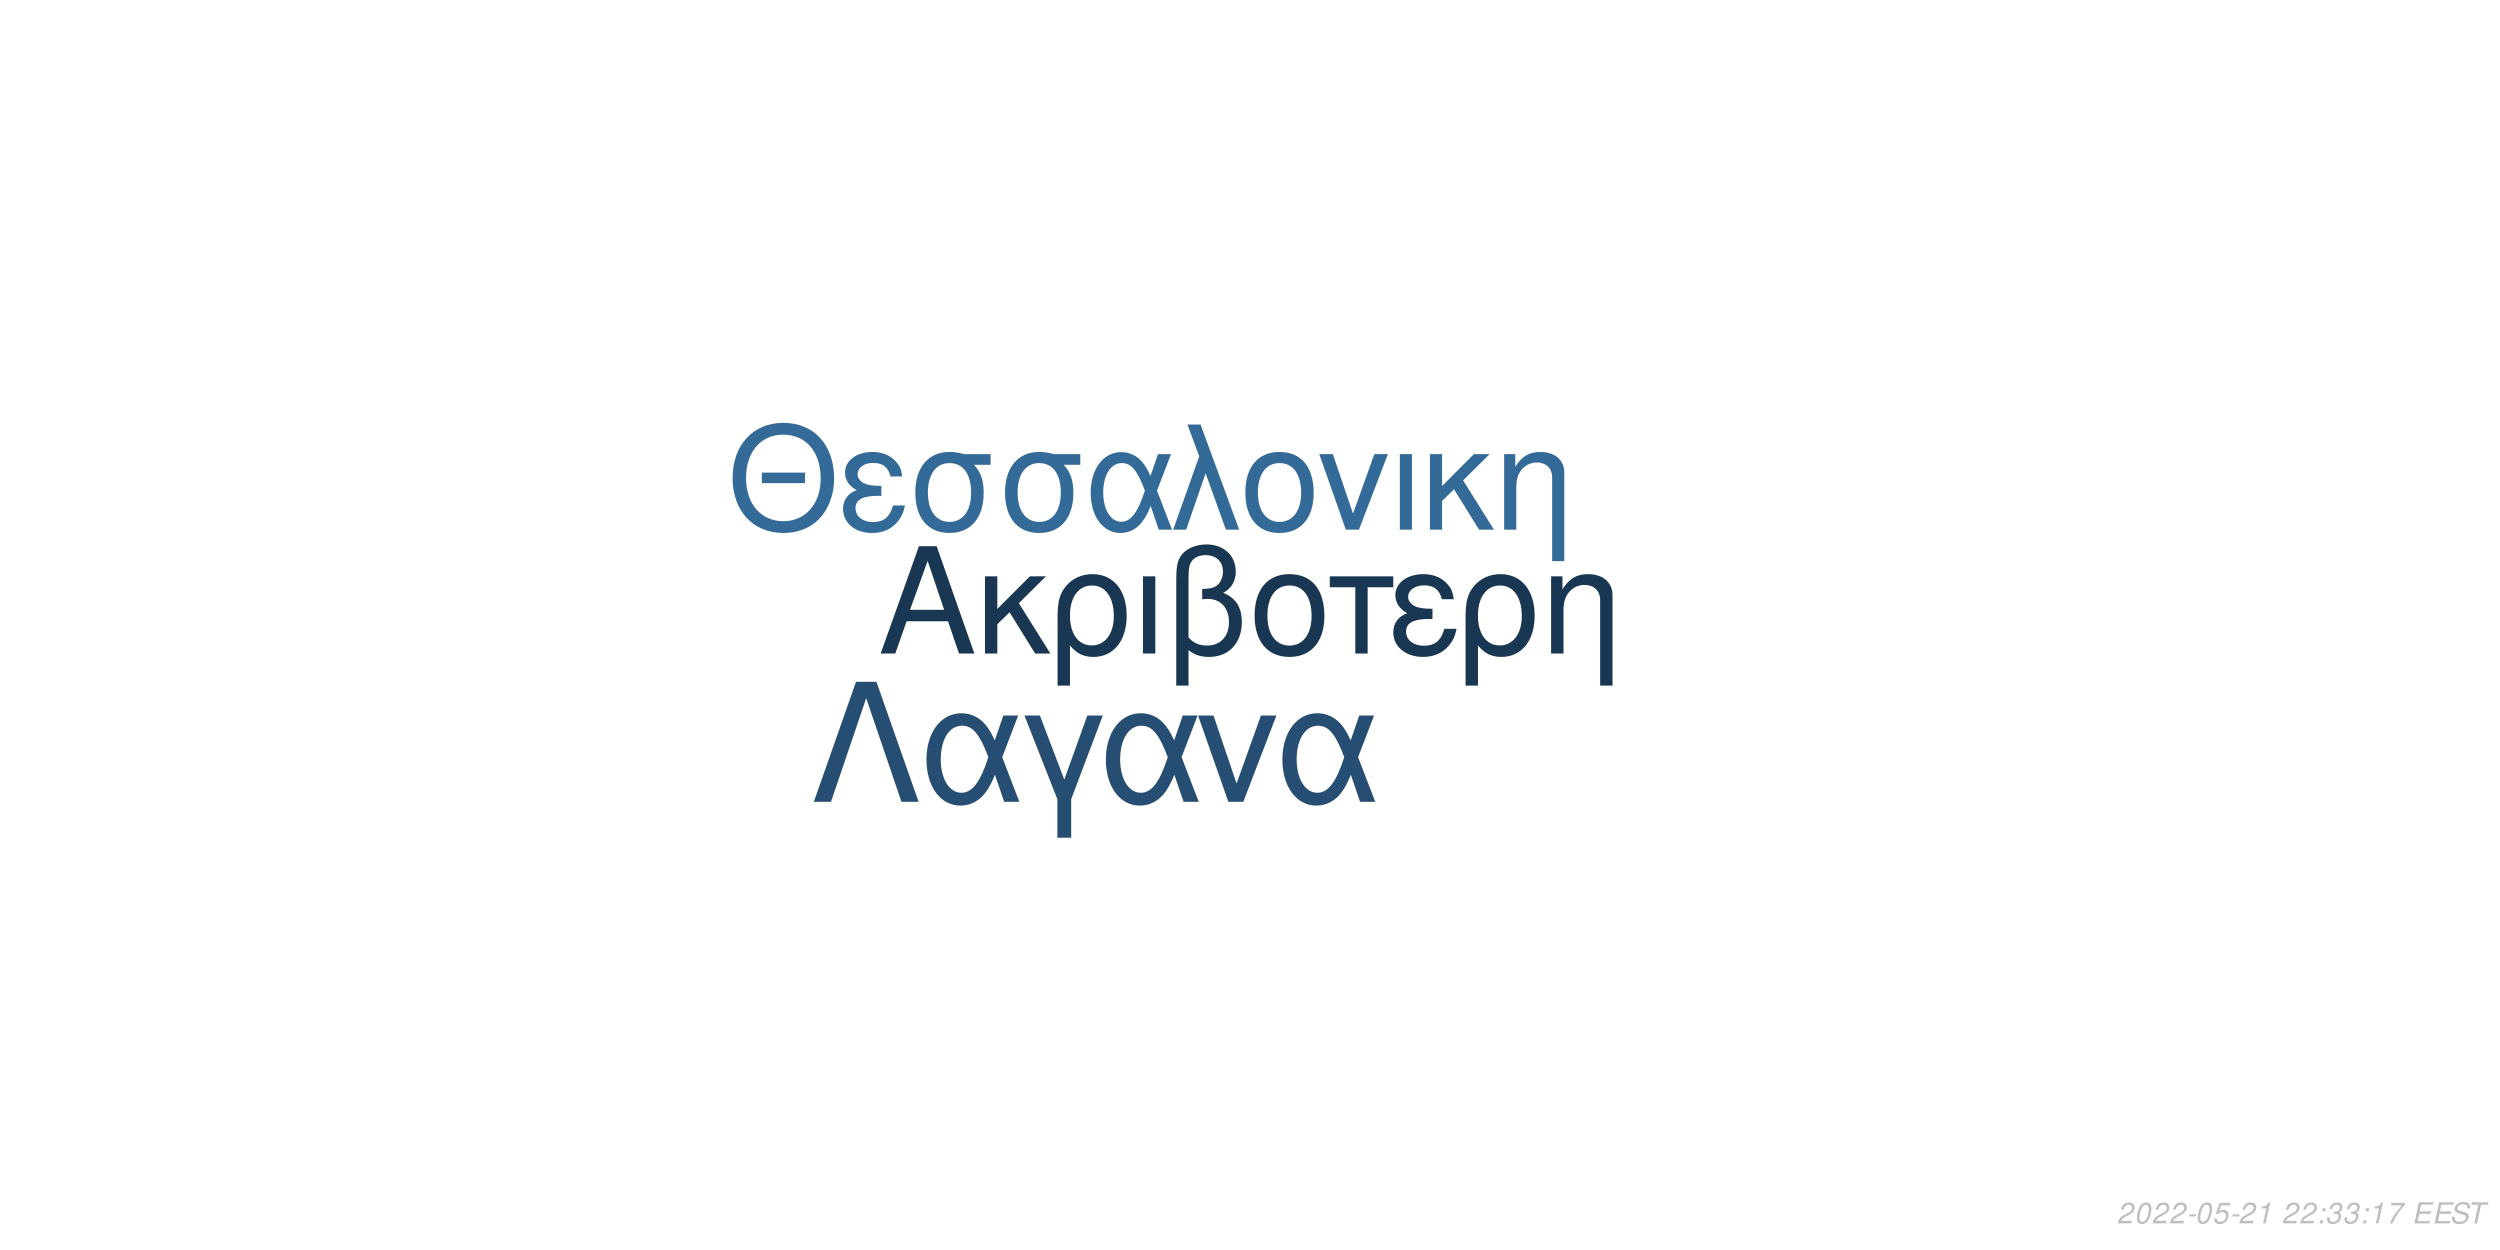
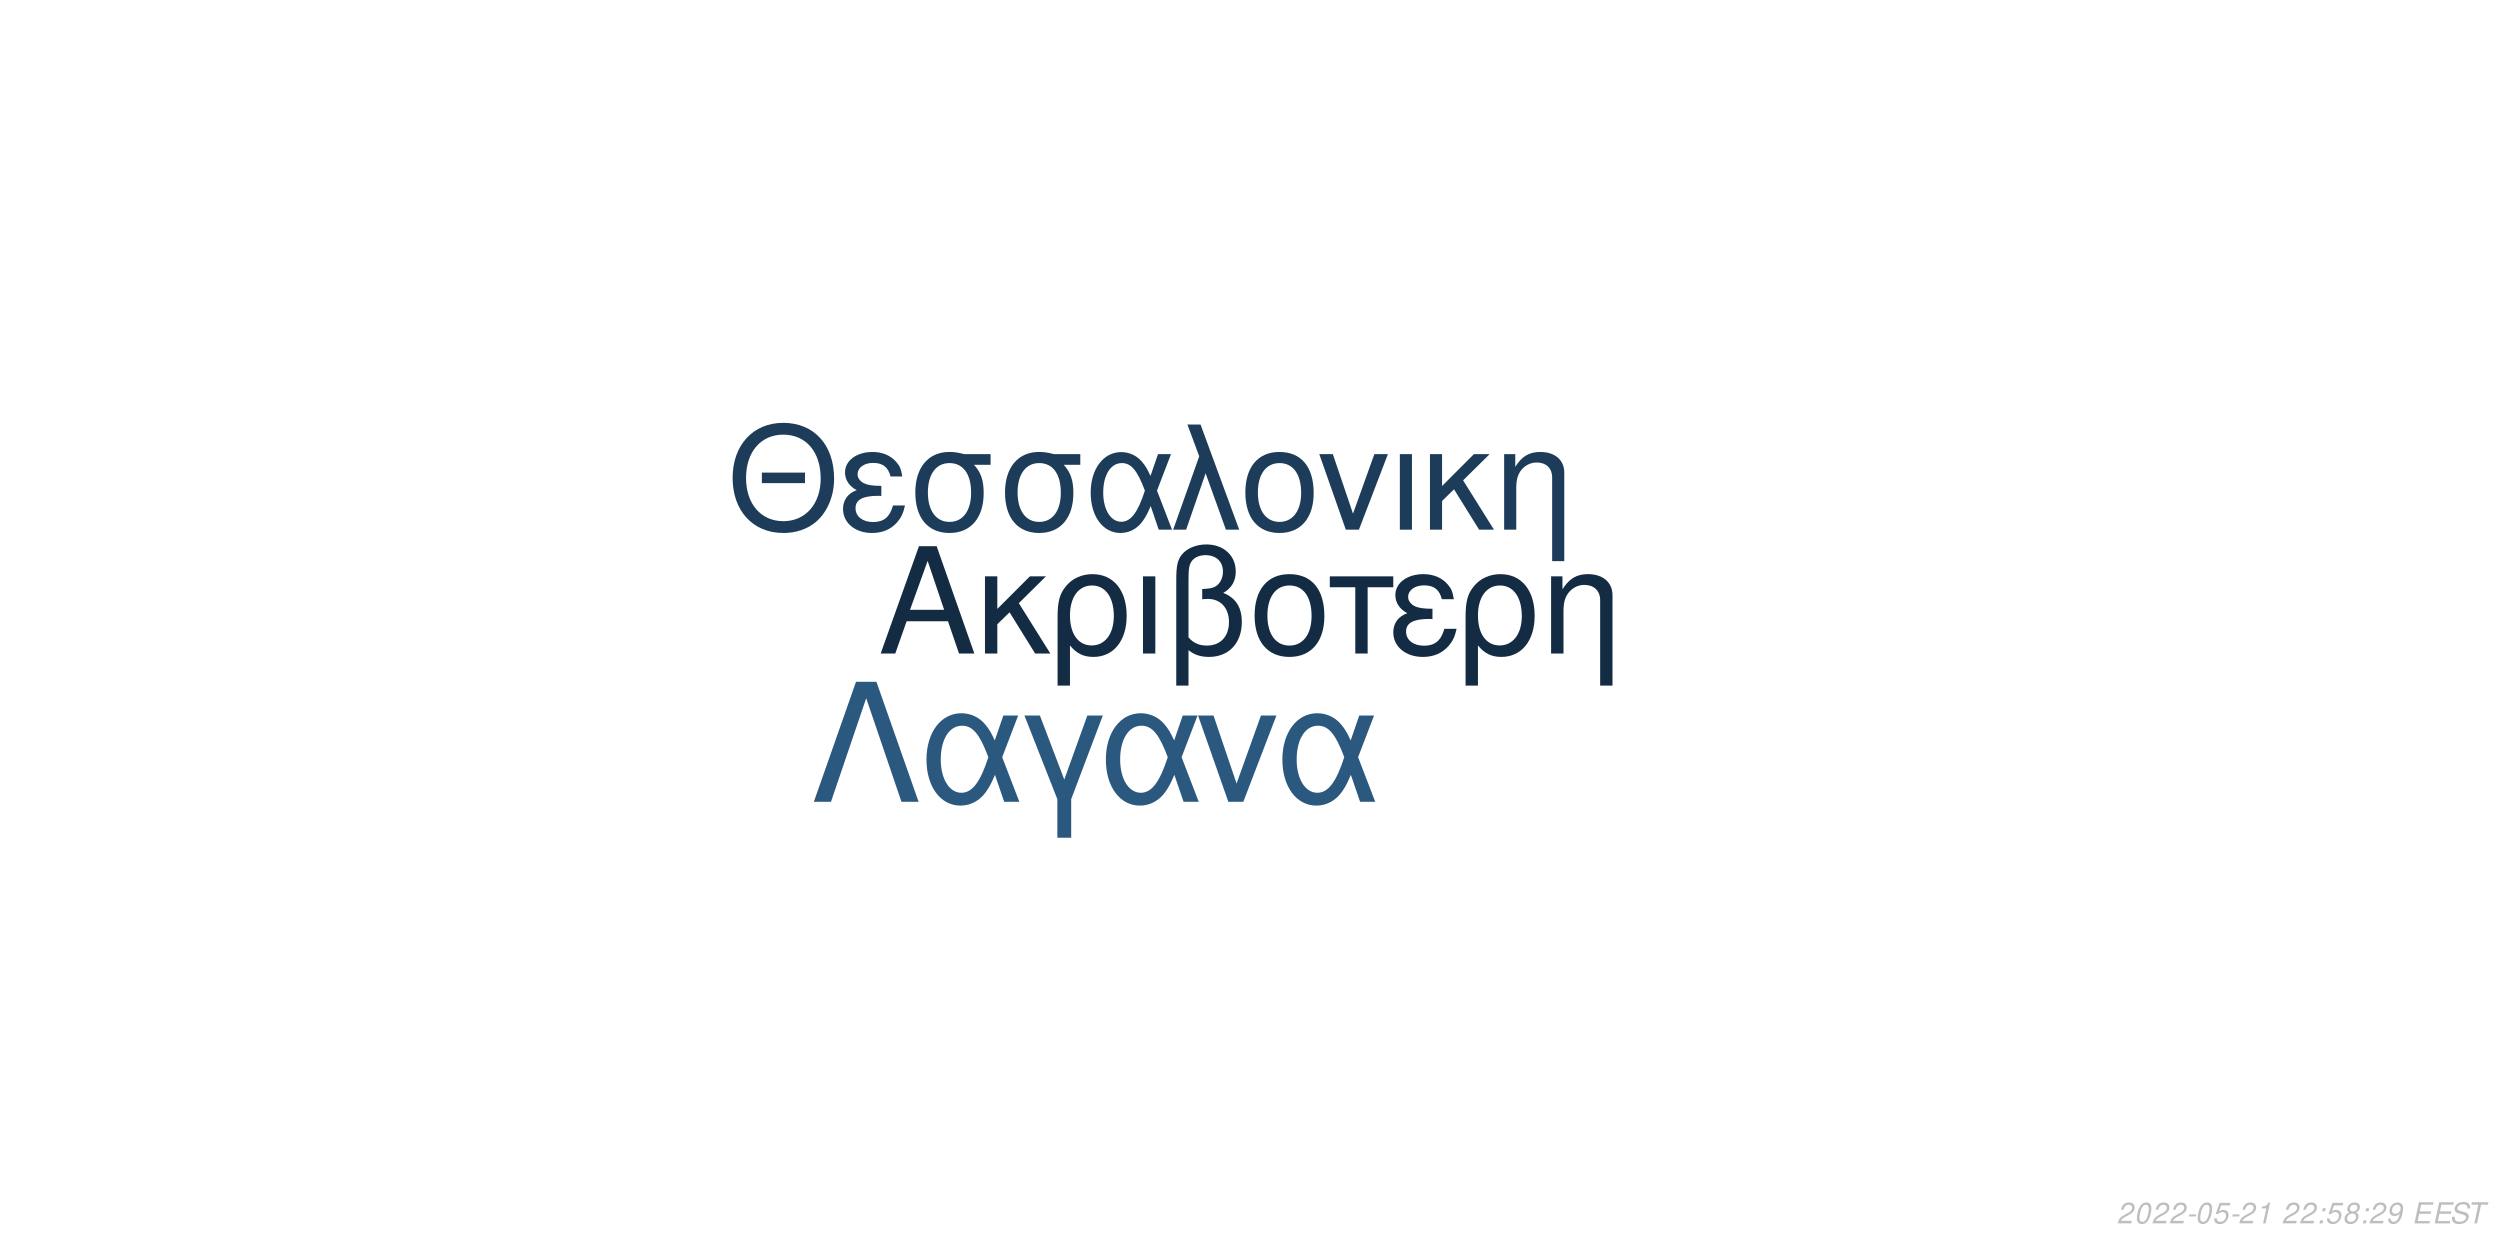
<svg xmlns="http://www.w3.org/2000/svg" xmlns:xlink="http://www.w3.org/1999/xlink" width="864pt" height="432pt" viewBox="0 0 864 432" version="1.1">
  <defs>
    <g>
      <symbol overflow="visible" id="glyph0-0">
        <path style="stroke:none;" d="" />
      </symbol>
      <symbol overflow="visible" id="glyph0-1">
        <path style="stroke:none;" d="M 24.125 -11.141 L 27.938 0 L 33.234 0 L 20.203 -37.094 L 14.094 -37.094 L 0.859 0 L 5.906 0 L 9.828 -11.141 Z M 22.797 -15.109 L 11 -15.109 L 17.094 -32.016 Z M 22.797 -15.109 " />
      </symbol>
      <symbol overflow="visible" id="glyph0-2">
        <path style="stroke:none;" d="M 7.172 -15.422 L 7.172 -26.672 L 2.906 -26.672 L 2.906 0 L 7.172 0 L 7.172 -10.125 L 11.406 -14.25 L 20.25 0 L 25.5 0 L 14.609 -17.406 L 23.969 -26.672 L 18.422 -26.672 Z M 7.172 -15.422 " />
      </symbol>
      <symbol overflow="visible" id="glyph0-3">
        <path style="stroke:none;" d="M 3 11.094 L 7.281 11.094 L 7.281 -2.797 C 9.516 -0.047 11.953 1.172 15.375 1.172 C 22.344 1.172 26.875 -4.422 26.875 -13.031 C 26.875 -21.891 22.297 -27.438 15.062 -27.438 C 11.297 -27.438 7.984 -25.906 5.797 -23.156 C 3.672 -20.516 3 -17.969 3 -12.359 Z M 14.906 -23.516 C 19.547 -23.516 22.438 -19.438 22.438 -12.922 C 22.438 -6.812 19.391 -2.797 14.812 -2.797 C 10.172 -2.797 7.281 -6.766 7.281 -13.125 C 7.281 -19.484 10.234 -23.516 14.906 -23.516 Z M 14.906 -23.516 " />
      </symbol>
      <symbol overflow="visible" id="glyph0-4">
        <path style="stroke:none;" d="M 3.516 0 L 7.781 0 L 7.781 -26.672 L 3.516 -26.672 Z M 3.516 0 " />
      </symbol>
      <symbol overflow="visible" id="glyph0-5">
        <path style="stroke:none;" d="M 4.016 11.094 L 8.25 11.094 L 8.25 -1.172 C 10.172 0.406 12.422 1.172 15.312 1.172 C 22.188 1.172 26.672 -3.609 26.672 -10.891 C 26.672 -15.984 24.578 -19.234 20.25 -20.969 C 23.109 -22.547 24.578 -25.031 24.578 -28.344 C 24.578 -33.844 20.406 -37.703 14.453 -37.703 C 10.938 -37.703 7.734 -36.391 6 -34.25 C 4.484 -32.422 4.016 -30.328 4.016 -25.391 Z M 8.25 -25.656 C 8.25 -29.359 8.5 -30.844 9.469 -32.062 C 10.375 -33.281 12.156 -34 14.094 -34 C 17.812 -34 20.156 -31.812 20.156 -28.297 C 20.156 -25.953 18.984 -23.812 17.297 -23.047 C 16.281 -22.547 15.469 -22.438 12.984 -22.297 L 12.984 -18.781 C 13.734 -18.828 14.344 -18.875 14.969 -18.875 C 19.344 -18.875 22.234 -15.719 22.234 -10.891 C 22.234 -5.906 19.281 -2.75 14.656 -2.75 C 11.953 -2.75 9.922 -3.609 8.25 -5.594 Z M 8.25 -25.656 " />
      </symbol>
      <symbol overflow="visible" id="glyph0-6">
        <path style="stroke:none;" d="M 14.094 -27.438 C 6.562 -27.438 2.094 -22.094 2.094 -13.125 C 2.094 -4.125 6.562 1.172 14.141 1.172 C 21.672 1.172 26.203 -4.172 26.203 -12.922 C 26.203 -22.188 21.828 -27.438 14.094 -27.438 Z M 14.141 -23.516 C 18.938 -23.516 21.781 -19.594 21.781 -12.984 C 21.781 -6.672 18.828 -2.75 14.141 -2.75 C 9.422 -2.75 6.516 -6.672 6.516 -13.125 C 6.516 -19.594 9.422 -23.516 14.141 -23.516 Z M 14.141 -23.516 " />
      </symbol>
      <symbol overflow="visible" id="glyph0-7">
        <path style="stroke:none;" d="M 7.891 0 L 12.156 0 L 12.156 -22.906 L 21.016 -22.906 L 21.016 -26.672 L -0.922 -26.672 L -0.922 -22.906 L 7.891 -22.906 Z M 7.891 0 " />
      </symbol>
      <symbol overflow="visible" id="glyph0-8">
        <path style="stroke:none;" d="M 14.562 -15.469 C 11.344 -15.469 9.562 -15.781 8.297 -16.438 C 6.922 -17.203 6.156 -18.328 6.156 -19.547 C 6.156 -21.891 8.453 -23.562 11.656 -23.562 C 15.062 -23.562 16.953 -22.094 17.812 -18.781 L 21.938 -18.781 C 21.578 -21.266 21.062 -22.5 19.797 -23.922 C 17.812 -26.203 14.906 -27.438 11.453 -27.438 C 5.797 -27.438 1.734 -24.375 1.734 -20.203 C 1.734 -17.609 3.156 -15.375 5.859 -13.938 C 2.797 -12.875 1.016 -10.484 1.016 -7.328 C 1.016 -2.391 5.297 1.172 11.25 1.172 C 14.969 1.172 17.906 -0.109 20.156 -2.641 C 21.578 -4.328 22.297 -5.797 22.906 -8.547 L 18.672 -8.547 C 17.5 -4.422 15.422 -2.703 11.609 -2.703 C 7.938 -2.703 5.438 -4.688 5.438 -7.578 C 5.438 -10.578 7.938 -11.953 13.484 -11.953 C 13.641 -11.953 14.094 -11.953 14.562 -11.906 Z M 14.562 -15.469 " />
      </symbol>
      <symbol overflow="visible" id="glyph0-9">
        <path style="stroke:none;" d="M 3.562 -26.672 L 3.562 0 L 7.844 0 L 7.844 -14.703 C 7.844 -17.906 8.5 -19.891 10.031 -21.531 C 11.406 -22.953 13.188 -23.719 15.062 -23.719 C 18.375 -23.719 20.516 -21.672 20.516 -18.469 L 20.516 11.094 L 24.781 11.094 L 24.781 -20.156 C 24.781 -24.578 21.469 -27.438 16.328 -27.438 C 12.359 -27.438 9.828 -25.906 7.484 -22.188 L 7.484 -26.672 Z M 3.562 -26.672 " />
      </symbol>
      <symbol overflow="visible" id="glyph1-0">
        <path style="stroke:none;" d="" />
      </symbol>
      <symbol overflow="visible" id="glyph1-1">
        <path style="stroke:none;" d="M 26.859 -19.734 L 11.953 -19.734 L 11.953 -16.094 L 26.859 -16.094 Z M 19.328 -36.922 C 8.922 -36.922 1.844 -29.25 1.844 -17.891 C 1.844 -6.484 8.875 1.141 19.391 1.141 C 23.812 1.141 27.703 -0.203 30.641 -2.688 C 34.578 -6.031 36.922 -11.656 36.922 -17.594 C 36.922 -29.297 30 -36.922 19.328 -36.922 Z M 19.328 -32.844 C 27.203 -32.844 32.281 -26.906 32.281 -17.688 C 32.281 -8.922 27.062 -2.938 19.391 -2.938 C 11.609 -2.938 6.484 -8.922 6.484 -17.891 C 6.484 -26.859 11.609 -32.844 19.328 -32.844 Z M 19.328 -32.844 " />
      </symbol>
      <symbol overflow="visible" id="glyph1-2">
        <path style="stroke:none;" d="M 14.25 -15.141 C 11.109 -15.141 9.375 -15.453 8.125 -16.094 C 6.781 -16.844 6.031 -17.938 6.031 -19.141 C 6.031 -21.422 8.266 -23.078 11.406 -23.078 C 14.75 -23.078 16.594 -21.625 17.438 -18.391 L 21.469 -18.391 C 21.125 -20.828 20.625 -22.031 19.391 -23.422 C 17.438 -25.656 14.594 -26.859 11.219 -26.859 C 5.688 -26.859 1.688 -23.875 1.688 -19.781 C 1.688 -17.234 3.094 -15.047 5.734 -13.656 C 2.734 -12.609 1 -10.266 1 -7.172 C 1 -2.344 5.188 1.141 11.016 1.141 C 14.656 1.141 17.547 -0.094 19.734 -2.594 C 21.125 -4.234 21.828 -5.688 22.422 -8.375 L 18.281 -8.375 C 17.141 -4.328 15.094 -2.641 11.359 -2.641 C 7.766 -2.641 5.328 -4.578 5.328 -7.422 C 5.328 -10.359 7.766 -11.703 13.203 -11.703 C 13.359 -11.703 13.797 -11.703 14.25 -11.656 Z M 14.25 -15.141 " />
      </symbol>
      <symbol overflow="visible" id="glyph1-3">
        <path style="stroke:none;" d="M 29 -26.109 L 19.938 -26.109 C 17.594 -26.703 16.438 -26.859 14.703 -26.859 C 7.469 -26.859 2.984 -21.469 2.984 -12.859 C 2.984 -4.031 7.375 1.141 14.797 1.141 C 22.172 1.141 26.609 -4.078 26.609 -12.656 C 26.609 -17.047 25.656 -19.828 23.266 -22.422 L 29 -22.422 Z M 14.797 -23.016 C 19.531 -23.016 22.266 -19.234 22.266 -12.75 C 22.266 -6.531 19.438 -2.688 14.797 -2.688 C 10.172 -2.688 7.328 -6.531 7.328 -12.859 C 7.328 -19.188 10.172 -23.016 14.797 -23.016 Z M 14.797 -23.016 " />
      </symbol>
      <symbol overflow="visible" id="glyph1-4">
        <path style="stroke:none;" d="M 29.344 -26.109 L 24.859 -26.109 L 22.266 -18.578 C 21.125 -21.031 20.484 -22.125 19.328 -23.469 C 17.547 -25.609 14.906 -26.812 12.156 -26.812 C 5.984 -26.812 1.594 -20.984 1.594 -12.812 C 1.594 -4.578 5.828 1.141 11.906 1.141 C 14.953 1.141 17.734 -0.344 19.625 -3.047 C 20.672 -4.531 21.281 -5.688 22.328 -8.172 L 25.109 0 L 29.703 0 L 24.516 -13.5 Z M 20.328 -13.5 C 17.891 -5.922 15.453 -2.734 12.156 -2.734 C 8.516 -2.734 5.922 -6.922 5.922 -12.812 C 5.922 -18.938 8.516 -23.016 12.359 -23.016 C 15.594 -23.016 17.688 -20.531 20.328 -13.5 Z M 20.328 -13.5 " />
      </symbol>
      <symbol overflow="visible" id="glyph1-5">
        <path style="stroke:none;" d="M 1.094 0 L 5.578 0 L 12.312 -19.484 L 19.328 0 L 23.922 0 L 10.562 -36.328 L 6.031 -36.328 L 10.109 -25.359 Z M 1.094 0 " />
      </symbol>
      <symbol overflow="visible" id="glyph1-6">
        <path style="stroke:none;" d="M 13.797 -26.859 C 6.422 -26.859 2.047 -21.625 2.047 -12.859 C 2.047 -4.031 6.422 1.141 13.859 1.141 C 21.234 1.141 25.656 -4.078 25.656 -12.656 C 25.656 -21.719 21.375 -26.859 13.797 -26.859 Z M 13.859 -23.016 C 18.531 -23.016 21.328 -19.188 21.328 -12.703 C 21.328 -6.531 18.438 -2.688 13.859 -2.688 C 9.219 -2.688 6.375 -6.531 6.375 -12.859 C 6.375 -19.188 9.219 -23.016 13.859 -23.016 Z M 13.859 -23.016 " />
      </symbol>
      <symbol overflow="visible" id="glyph1-7">
        <path style="stroke:none;" d="M 14.297 0 L 24.312 -26.109 L 19.625 -26.109 L 12.25 -5.531 L 5.281 -26.109 L 0.594 -26.109 L 9.766 0 Z M 14.297 0 " />
      </symbol>
      <symbol overflow="visible" id="glyph1-8">
        <path style="stroke:none;" d="M 3.438 0 L 7.625 0 L 7.625 -26.109 L 3.438 -26.109 Z M 3.438 0 " />
      </symbol>
      <symbol overflow="visible" id="glyph1-9">
        <path style="stroke:none;" d="M 7.031 -15.094 L 7.031 -26.109 L 2.844 -26.109 L 2.844 0 L 7.031 0 L 7.031 -9.922 L 11.156 -13.953 L 19.828 0 L 24.969 0 L 14.297 -17.047 L 23.469 -26.109 L 18.031 -26.109 Z M 7.031 -15.094 " />
      </symbol>
      <symbol overflow="visible" id="glyph1-10">
        <path style="stroke:none;" d="M 3.484 -26.109 L 3.484 0 L 7.672 0 L 7.672 -14.406 C 7.672 -17.547 8.328 -19.484 9.812 -21.078 C 11.156 -22.469 12.906 -23.219 14.75 -23.219 C 17.984 -23.219 20.078 -21.234 20.078 -18.094 L 20.078 10.859 L 24.266 10.859 L 24.266 -19.734 C 24.266 -24.062 21.031 -26.859 16 -26.859 C 12.109 -26.859 9.609 -25.359 7.328 -21.719 L 7.328 -26.109 Z M 3.484 -26.109 " />
      </symbol>
      <symbol overflow="visible" id="glyph2-0">
        <path style="stroke:none;" d="" />
      </symbol>
      <symbol overflow="visible" id="glyph2-1">
        <path style="stroke:none;" d="M 22.531 -41.484 L 15.484 -41.484 L 0.906 0 L 6.828 0 L 19 -35.797 L 31.188 0 L 37.109 0 Z M 22.531 -41.484 " />
      </symbol>
      <symbol overflow="visible" id="glyph2-2">
        <path style="stroke:none;" d="M 33.516 -29.812 L 28.391 -29.812 L 25.438 -21.219 C 24.125 -24.016 23.391 -25.266 22.078 -26.797 C 20.031 -29.25 17.016 -30.609 13.891 -30.609 C 6.828 -30.609 1.828 -23.953 1.828 -14.625 C 1.828 -5.234 6.656 1.312 13.594 1.312 C 17.078 1.312 20.266 -0.391 22.422 -3.469 C 23.609 -5.172 24.297 -6.484 25.5 -9.328 L 28.688 0 L 33.922 0 L 28 -15.422 Z M 23.219 -15.422 C 20.422 -6.766 17.641 -3.125 13.891 -3.125 C 9.734 -3.125 6.766 -7.906 6.766 -14.625 C 6.766 -21.625 9.734 -26.297 14.109 -26.297 C 17.812 -26.297 20.203 -23.453 23.219 -15.422 Z M 23.219 -15.422 " />
      </symbol>
      <symbol overflow="visible" id="glyph2-3">
        <path style="stroke:none;" d="M 12.062 12.406 L 16.844 12.406 L 16.844 -0.906 L 27.766 -29.812 L 22.422 -29.812 L 14.453 -7.688 L 6.031 -29.812 L 0.688 -29.812 L 12.062 -0.906 Z M 12.062 12.406 " />
      </symbol>
      <symbol overflow="visible" id="glyph2-4">
        <path style="stroke:none;" d="M 16.328 0 L 27.766 -29.812 L 22.422 -29.812 L 14 -6.312 L 6.031 -29.812 L 0.688 -29.812 L 11.156 0 Z M 16.328 0 " />
      </symbol>
      <symbol overflow="visible" id="glyph3-0">
        <path style="stroke:none;" d="" />
      </symbol>
      <symbol overflow="visible" id="glyph3-1">
        <path style="stroke:none;" d="M 5.234 -0.875 L 1.469 -0.875 C 1.641 -1.375 2.203 -1.891 3.109 -2.344 L 4.234 -2.938 C 5.562 -3.625 6.219 -4.469 6.219 -5.484 C 6.219 -5.938 6.062 -6.359 5.797 -6.656 C 5.469 -7.047 4.984 -7.234 4.312 -7.234 C 2.766 -7.234 1.891 -6.453 1.484 -4.734 L 2.375 -4.734 C 2.484 -5.188 2.609 -5.484 2.797 -5.75 C 3.094 -6.203 3.609 -6.453 4.188 -6.453 C 4.891 -6.453 5.344 -6.031 5.344 -5.375 C 5.344 -4.703 4.859 -4.094 4.016 -3.656 L 2.984 -3.125 C 1.234 -2.188 0.797 -1.656 0.344 -0.016 L 5.047 -0.016 Z M 5.234 -0.875 " />
      </symbol>
      <symbol overflow="visible" id="glyph3-2">
        <path style="stroke:none;" d="M 4.203 -7.234 C 3.375 -7.234 2.688 -6.812 2.125 -5.984 C 1.484 -5.047 0.984 -3.188 0.984 -1.734 C 0.984 -1.109 1.172 -0.562 1.484 -0.266 C 1.797 0.047 2.281 0.234 2.766 0.234 C 3.625 0.234 4.281 -0.156 4.859 -1.016 C 5.516 -1.953 6 -3.797 6 -5.266 C 6 -6.5 5.328 -7.234 4.203 -7.234 Z M 4.094 -6.453 C 4.734 -6.453 5.125 -5.984 5.125 -5.156 C 5.125 -4.203 4.781 -2.625 4.406 -1.812 C 3.984 -0.938 3.516 -0.547 2.875 -0.547 C 2.25 -0.547 1.875 -1.031 1.875 -1.828 C 1.875 -2.797 2.203 -4.344 2.594 -5.203 C 2.984 -6.047 3.453 -6.453 4.094 -6.453 Z M 4.094 -6.453 " />
      </symbol>
      <symbol overflow="visible" id="glyph3-3">
        <path style="stroke:none;" d="M 3.516 -3.125 L 1.125 -3.125 L 0.969 -2.406 L 3.359 -2.406 Z M 3.516 -3.125 " />
      </symbol>
      <symbol overflow="visible" id="glyph3-4">
        <path style="stroke:none;" d="M 6.297 -7.094 L 2.594 -7.094 L 1.234 -3.234 L 2.047 -3.234 C 2.656 -3.766 2.938 -3.906 3.531 -3.906 C 4.328 -3.906 4.797 -3.453 4.797 -2.688 C 4.797 -1.438 3.969 -0.547 2.828 -0.547 C 2.031 -0.547 1.609 -0.938 1.578 -1.734 L 0.703 -1.734 L 0.703 -1.516 C 0.703 -0.938 0.844 -0.547 1.188 -0.266 C 1.562 0.062 2.078 0.234 2.703 0.234 C 3.656 0.234 4.391 -0.156 4.984 -0.922 C 5.422 -1.5 5.672 -2.234 5.672 -2.953 C 5.672 -4 4.938 -4.672 3.812 -4.672 C 3.328 -4.672 2.906 -4.547 2.406 -4.234 L 3.109 -6.219 L 6.109 -6.219 Z M 6.297 -7.094 " />
      </symbol>
      <symbol overflow="visible" id="glyph3-5">
        <path style="stroke:none;" d="M 3.703 -5.188 L 2.594 0 L 3.469 0 L 5.016 -7.234 L 4.438 -7.234 C 3.906 -6.156 3.688 -6.016 2.234 -5.812 L 2.109 -5.188 Z M 3.703 -5.188 " />
      </symbol>
      <symbol overflow="visible" id="glyph3-6">
        <path style="stroke:none;" d="" />
      </symbol>
      <symbol overflow="visible" id="glyph3-7">
        <path style="stroke:none;" d="M 2.359 -1.031 L 1.312 -1.031 L 1.094 0 L 2.141 0 Z M 3.266 -5.234 L 2.219 -5.234 L 2 -4.203 L 3.047 -4.203 Z M 3.266 -5.234 " />
      </symbol>
      <symbol overflow="visible" id="glyph3-8">
-         <path style="stroke:none;" d="M 2.922 -3.312 C 3.125 -3.344 3.234 -3.344 3.375 -3.344 C 4.203 -3.344 4.688 -3 4.688 -2.406 C 4.688 -1.312 3.906 -0.547 2.781 -0.547 C 2.047 -0.547 1.594 -0.938 1.594 -1.562 C 1.594 -1.719 1.609 -1.844 1.656 -2.094 L 0.766 -2.094 C 0.734 -1.797 0.719 -1.641 0.719 -1.469 C 0.719 -0.375 1.406 0.234 2.641 0.234 C 3.547 0.234 4.297 -0.078 4.812 -0.656 C 5.266 -1.156 5.562 -1.875 5.562 -2.547 C 5.562 -3.125 5.344 -3.453 4.797 -3.734 C 5.641 -4.234 6.016 -4.844 6.016 -5.734 C 6.016 -6.656 5.312 -7.234 4.203 -7.234 C 3.375 -7.234 2.672 -6.938 2.188 -6.375 C 1.891 -6.031 1.703 -5.641 1.516 -4.906 L 2.391 -4.906 C 2.5 -5.359 2.594 -5.594 2.734 -5.812 C 3.047 -6.234 3.516 -6.453 4.078 -6.453 C 4.734 -6.453 5.141 -6.125 5.141 -5.578 C 5.141 -5.188 5.016 -4.797 4.797 -4.547 C 4.516 -4.234 4 -4.062 3.266 -4.062 L 3.078 -4.062 Z M 2.922 -3.312 " />
+         <path style="stroke:none;" d="M 4.766 -3.797 C 5.078 -3.969 5.234 -4.078 5.438 -4.234 C 5.812 -4.594 6.062 -5.172 6.062 -5.734 C 6.062 -6.625 5.344 -7.234 4.266 -7.234 C 2.812 -7.234 1.703 -6.219 1.703 -4.875 C 1.703 -4.406 1.875 -4.125 2.359 -3.812 C 1.297 -3.312 0.75 -2.516 0.75 -1.469 C 0.75 -0.438 1.547 0.234 2.812 0.234 C 3.656 0.234 4.359 -0.094 4.938 -0.734 C 5.359 -1.234 5.609 -1.859 5.609 -2.438 C 5.609 -3.047 5.312 -3.516 4.766 -3.797 Z M 4.109 -6.453 C 4.797 -6.453 5.188 -6.125 5.188 -5.578 C 5.188 -5.266 5.062 -4.922 4.859 -4.672 C 4.562 -4.312 4.188 -4.156 3.656 -4.156 C 2.984 -4.156 2.594 -4.453 2.594 -4.984 C 2.594 -5.859 3.203 -6.453 4.109 -6.453 Z M 3.453 -3.406 C 4.234 -3.406 4.734 -2.984 4.734 -2.312 C 4.734 -1.312 3.922 -0.547 2.875 -0.547 C 2.125 -0.547 1.625 -0.969 1.625 -1.625 C 1.625 -2.609 2.438 -3.406 3.453 -3.406 Z M 3.453 -3.406 " />
      </symbol>
      <symbol overflow="visible" id="glyph3-9">
-         <path style="stroke:none;" d="M 6.703 -7.094 L 1.953 -7.094 L 1.766 -6.219 L 5.594 -6.219 C 3.344 -3.688 2.266 -2.109 1.375 0 L 2.344 0 C 3.031 -1.906 4.828 -4.594 6.547 -6.281 Z M 6.703 -7.094 " />
+         <path style="stroke:none;" d="M 0.844 -1.656 C 0.844 -1.547 0.844 -1.438 0.844 -1.375 C 0.844 -0.406 1.531 0.234 2.578 0.234 C 3.203 0.234 3.766 0.016 4.297 -0.438 C 4.938 -1 5.312 -1.656 5.594 -2.719 C 5.844 -3.672 6.016 -4.766 6.016 -5.375 C 6.016 -5.844 5.844 -6.328 5.547 -6.656 C 5.203 -7.031 4.703 -7.234 4.062 -7.234 C 2.516 -7.234 1.297 -5.938 1.297 -4.266 C 1.297 -3.203 1.984 -2.547 3.047 -2.547 C 3.484 -2.547 3.953 -2.672 4.281 -2.891 C 4.406 -2.984 4.547 -3.078 4.828 -3.344 C 4.438 -1.484 3.703 -0.547 2.703 -0.547 C 2.109 -0.547 1.719 -0.938 1.719 -1.547 L 1.719 -1.656 Z M 3.953 -6.453 C 4.625 -6.453 5.141 -5.953 5.141 -5.281 C 5.141 -4.188 4.312 -3.312 3.297 -3.312 C 2.594 -3.312 2.172 -3.734 2.172 -4.453 C 2.172 -5.562 2.984 -6.453 3.953 -6.453 Z M 3.953 -6.453 " />
      </symbol>
      <symbol overflow="visible" id="glyph3-10">
        <path style="stroke:none;" d="M 2.547 -3.312 L 6.5 -3.312 L 6.688 -4.141 L 2.719 -4.141 L 3.219 -6.469 L 7.344 -6.469 L 7.516 -7.297 L 2.453 -7.297 L 0.906 0 L 6.125 0 L 6.297 -0.812 L 2.016 -0.812 Z M 2.547 -3.312 " />
      </symbol>
      <symbol overflow="visible" id="glyph3-11">
        <path style="stroke:none;" d="M 7.062 -5.156 C 7.125 -5.438 7.141 -5.562 7.141 -5.703 C 7.141 -6.156 6.938 -6.594 6.594 -6.891 C 6.188 -7.25 5.656 -7.406 4.875 -7.406 C 3.844 -7.406 3.047 -7.125 2.5 -6.562 C 2.094 -6.141 1.781 -5.438 1.781 -4.922 C 1.781 -4.297 2.219 -3.766 2.891 -3.562 L 4.594 -3.094 C 5.406 -2.859 5.734 -2.578 5.734 -2.094 C 5.734 -1.781 5.547 -1.406 5.266 -1.141 C 4.844 -0.766 4.266 -0.578 3.453 -0.578 C 2.328 -0.578 1.812 -0.984 1.812 -1.906 C 1.812 -2.047 1.812 -2.125 1.844 -2.312 L 0.984 -2.312 C 0.906 -2.062 0.891 -1.906 0.891 -1.688 C 0.891 -0.484 1.797 0.234 3.297 0.234 C 4.359 0.234 5.234 -0.062 5.812 -0.609 C 6.344 -1.078 6.688 -1.797 6.688 -2.375 C 6.688 -2.641 6.609 -2.906 6.453 -3.156 C 6.234 -3.5 5.938 -3.703 5.469 -3.828 L 3.75 -4.312 C 2.984 -4.547 2.734 -4.734 2.734 -5.188 C 2.734 -5.547 2.875 -5.844 3.188 -6.109 C 3.547 -6.438 4.031 -6.594 4.703 -6.594 C 5.266 -6.594 5.688 -6.484 5.906 -6.297 C 6.094 -6.125 6.219 -5.797 6.219 -5.516 C 6.219 -5.422 6.203 -5.344 6.188 -5.156 Z M 7.062 -5.156 " />
      </symbol>
      <symbol overflow="visible" id="glyph3-12">
        <path style="stroke:none;" d="M 4.938 -6.469 L 7.312 -6.469 L 7.484 -7.297 L 1.75 -7.297 L 1.578 -6.469 L 3.984 -6.469 L 2.609 0 L 3.547 0 Z M 4.938 -6.469 " />
      </symbol>
    </g>
  </defs>
  <g id="surface1">
    <rect x="0" y="0" width="864" height="432" style="fill:rgb(100%,100%,100%);fill-opacity:1;stroke:none;" />
-     <g style="fill:rgb(9.804%,21.176%,32.157%);fill-opacity:1;">
+     <g style="fill:rgb(7.451%,16.863%,26.275%);fill-opacity:1;">
      <use xlink:href="#glyph0-1" x="303.5" y="225.861" />
      <use xlink:href="#glyph0-2" x="337.5" y="225.861" />
      <use xlink:href="#glyph0-3" x="362.5" y="225.861" />
      <use xlink:href="#glyph0-4" x="391.5" y="225.861" />
      <use xlink:href="#glyph0-5" x="402.5" y="225.861" />
      <use xlink:href="#glyph0-6" x="431.5" y="225.861" />
      <use xlink:href="#glyph0-7" x="460.5" y="225.861" />
      <use xlink:href="#glyph0-8" x="480.5" y="225.861" />
      <use xlink:href="#glyph0-3" x="503.5" y="225.861" />
      <use xlink:href="#glyph0-9" x="532.5" y="225.861" />
    </g>
-     <g style="fill:rgb(20%,41.569%,59.608%);fill-opacity:1;">
+     <g style="fill:rgb(10.98%,23.529%,35.294%);fill-opacity:1;">
      <use xlink:href="#glyph1-1" x="251.348" y="183.058" />
      <use xlink:href="#glyph1-2" x="290.348" y="183.058" />
      <use xlink:href="#glyph1-3" x="313.348" y="183.058" />
      <use xlink:href="#glyph1-3" x="344.348" y="183.058" />
      <use xlink:href="#glyph1-4" x="375.348" y="183.058" />
      <use xlink:href="#glyph1-5" x="404.348" y="183.058" />
      <use xlink:href="#glyph1-6" x="428.348" y="183.058" />
      <use xlink:href="#glyph1-7" x="455.348" y="183.058" />
      <use xlink:href="#glyph1-8" x="480.348" y="183.058" />
      <use xlink:href="#glyph1-9" x="491.348" y="183.058" />
      <use xlink:href="#glyph1-10" x="516.348" y="183.058" />
    </g>
-     <g style="fill:rgb(14.51%,30.588%,44.706%);fill-opacity:1;">
+     <g style="fill:rgb(16.471%,34.51%,49.804%);fill-opacity:1;">
      <use xlink:href="#glyph2-1" x="280.359" y="277.105" />
      <use xlink:href="#glyph2-2" x="318.359" y="277.105" />
      <use xlink:href="#glyph2-3" x="353.359" y="277.105" />
      <use xlink:href="#glyph2-2" x="380.359" y="277.105" />
      <use xlink:href="#glyph2-4" x="413.359" y="277.105" />
      <use xlink:href="#glyph2-2" x="441.359" y="277.105" />
    </g>
    <g style="fill:rgb(74.51%,74.51%,74.51%);fill-opacity:1;">
      <use xlink:href="#glyph3-1" x="731.52" y="422.81" />
      <use xlink:href="#glyph3-2" x="737.52" y="422.81" />
      <use xlink:href="#glyph3-1" x="743.52" y="422.81" />
      <use xlink:href="#glyph3-1" x="749.52" y="422.81" />
      <use xlink:href="#glyph3-3" x="755.52" y="422.81" />
      <use xlink:href="#glyph3-2" x="758.52" y="422.81" />
      <use xlink:href="#glyph3-4" x="764.52" y="422.81" />
      <use xlink:href="#glyph3-3" x="770.52" y="422.81" />
      <use xlink:href="#glyph3-1" x="773.52" y="422.81" />
      <use xlink:href="#glyph3-5" x="779.52" y="422.81" />
      <use xlink:href="#glyph3-6" x="785.52" y="422.81" />
      <use xlink:href="#glyph3-1" x="788.52" y="422.81" />
      <use xlink:href="#glyph3-1" x="794.52" y="422.81" />
      <use xlink:href="#glyph3-7" x="800.52" y="422.81" />
-       <use xlink:href="#glyph3-8" x="803.52" y="422.81" />
+       <use xlink:href="#glyph3-4" x="803.52" y="422.81" />
      <use xlink:href="#glyph3-8" x="809.52" y="422.81" />
      <use xlink:href="#glyph3-7" x="815.52" y="422.81" />
-       <use xlink:href="#glyph3-5" x="818.52" y="422.81" />
+       <use xlink:href="#glyph3-1" x="818.52" y="422.81" />
      <use xlink:href="#glyph3-9" x="824.52" y="422.81" />
      <use xlink:href="#glyph3-6" x="830.52" y="422.81" />
      <use xlink:href="#glyph3-10" x="833.52" y="422.81" />
      <use xlink:href="#glyph3-10" x="840.52" y="422.81" />
      <use xlink:href="#glyph3-11" x="846.52" y="422.81" />
      <use xlink:href="#glyph3-12" x="852.52" y="422.81" />
    </g>
  </g>
</svg>
